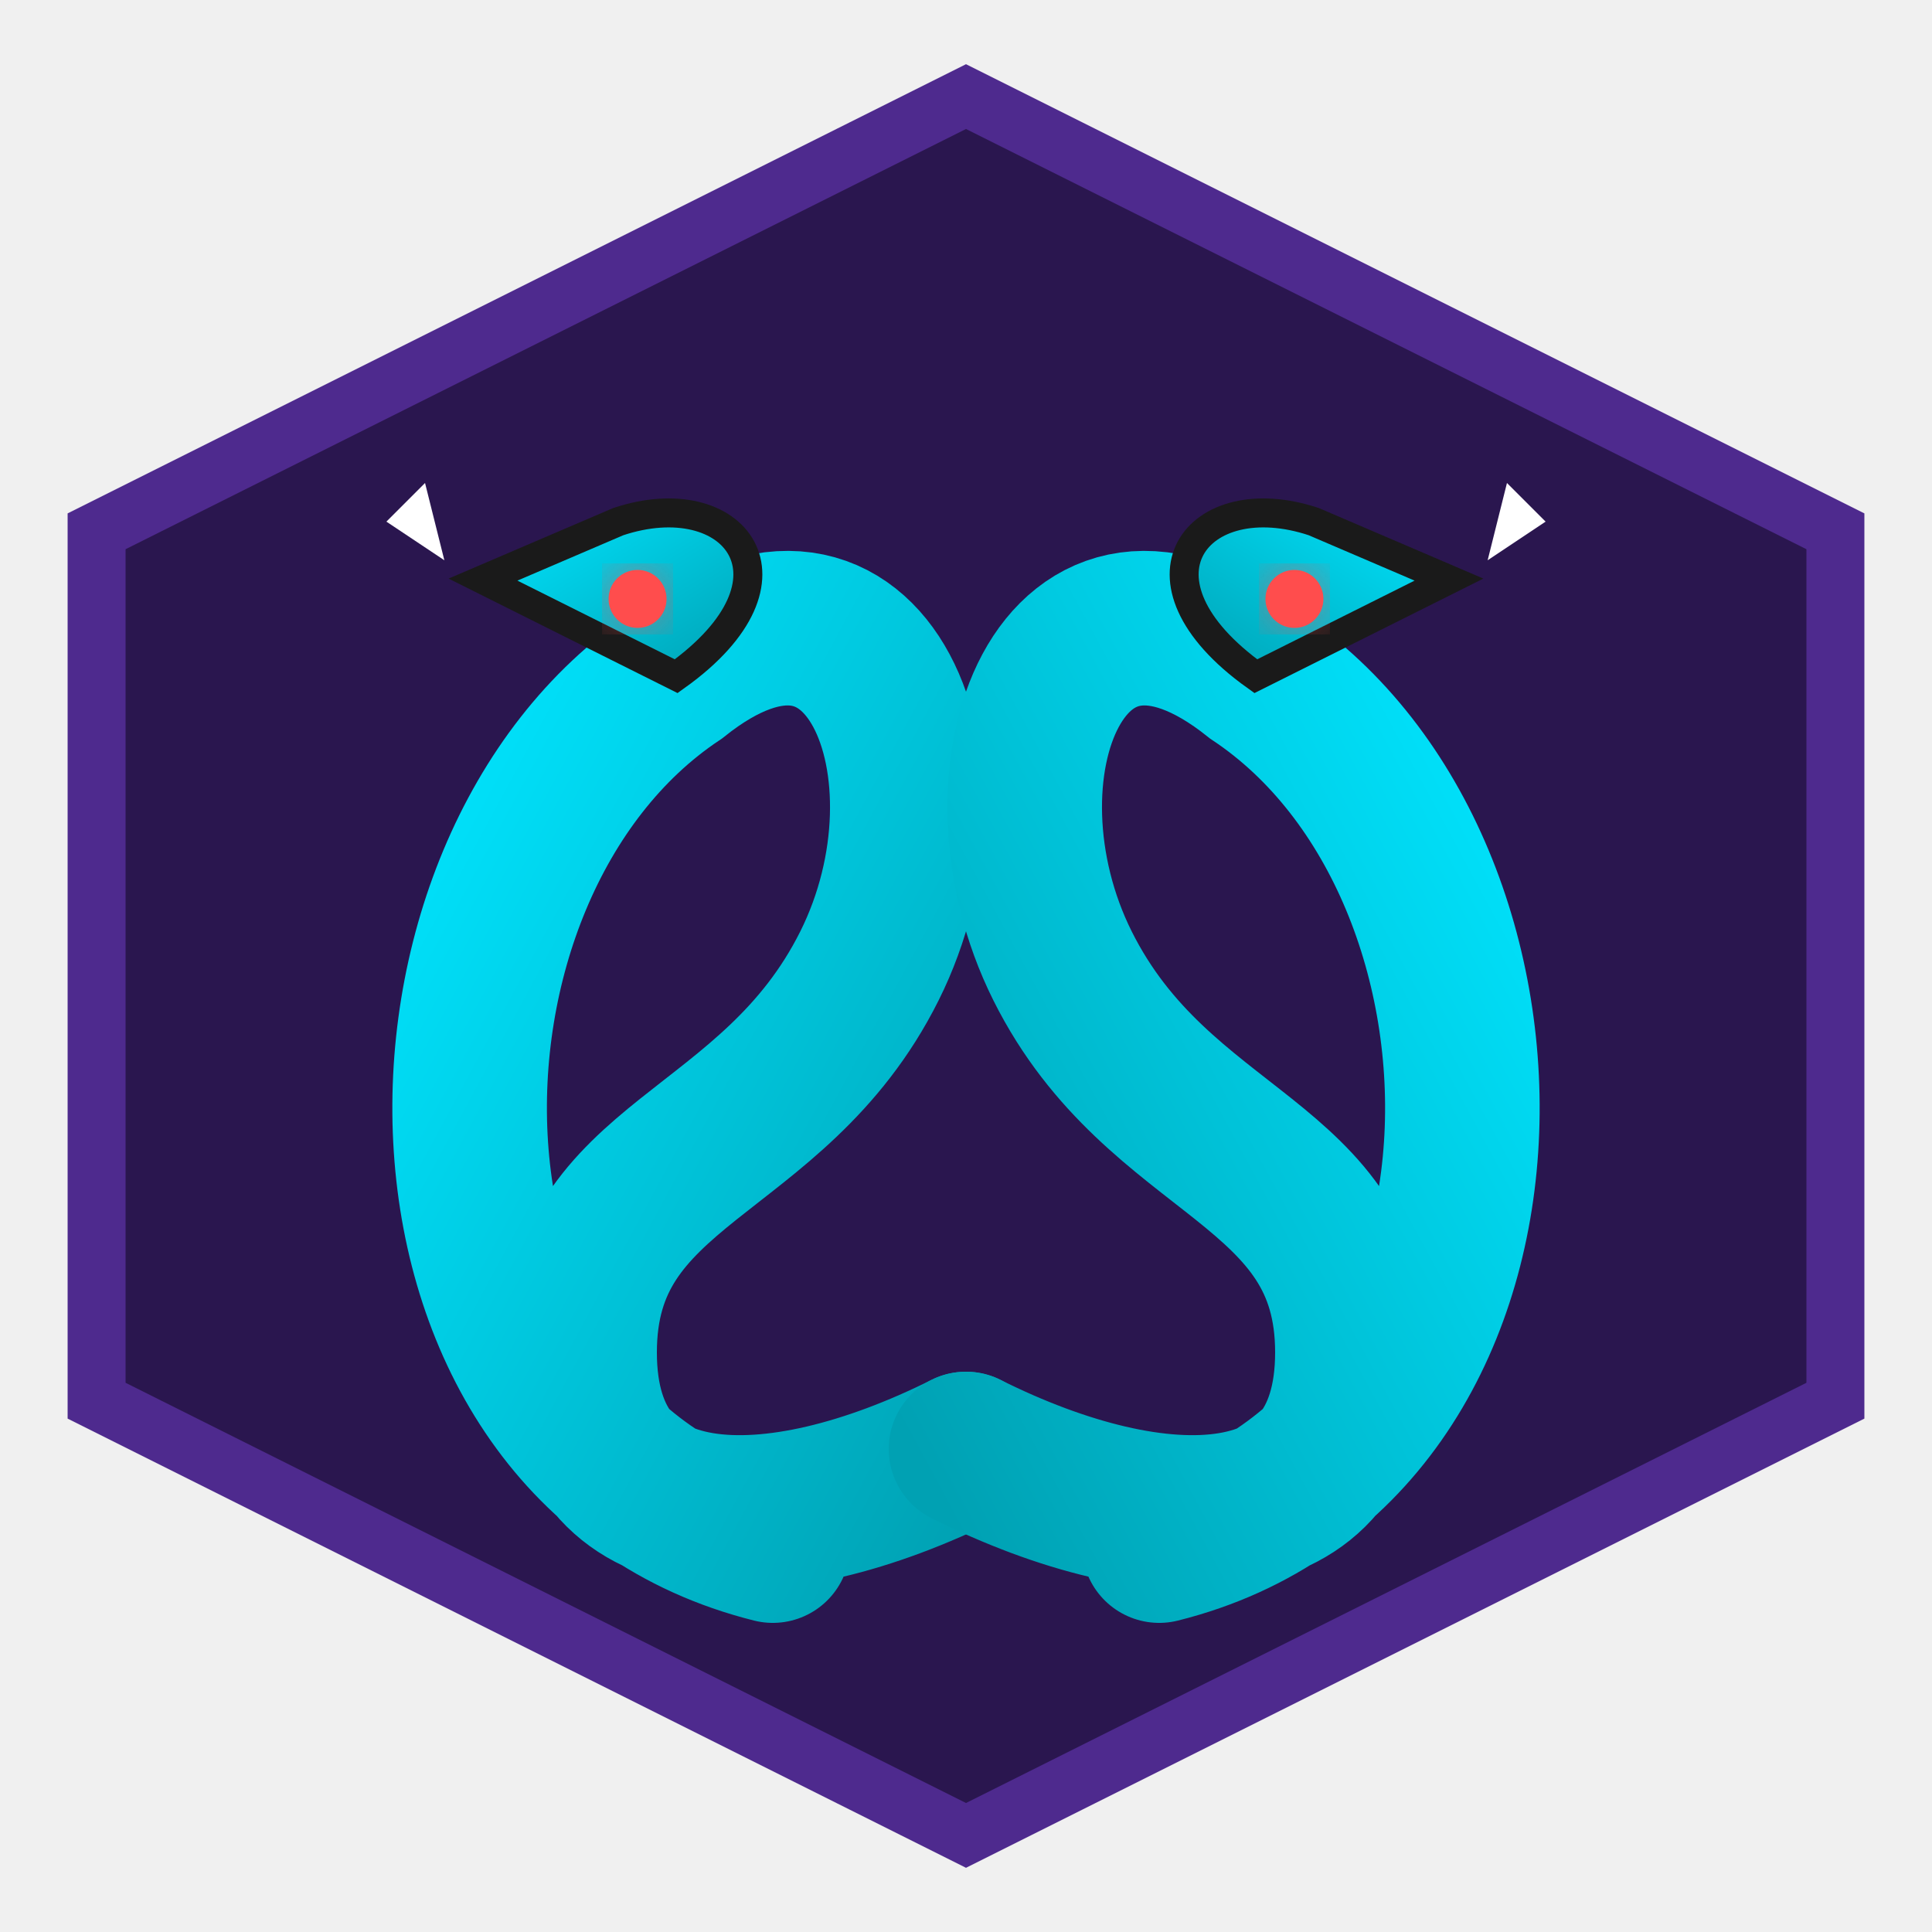
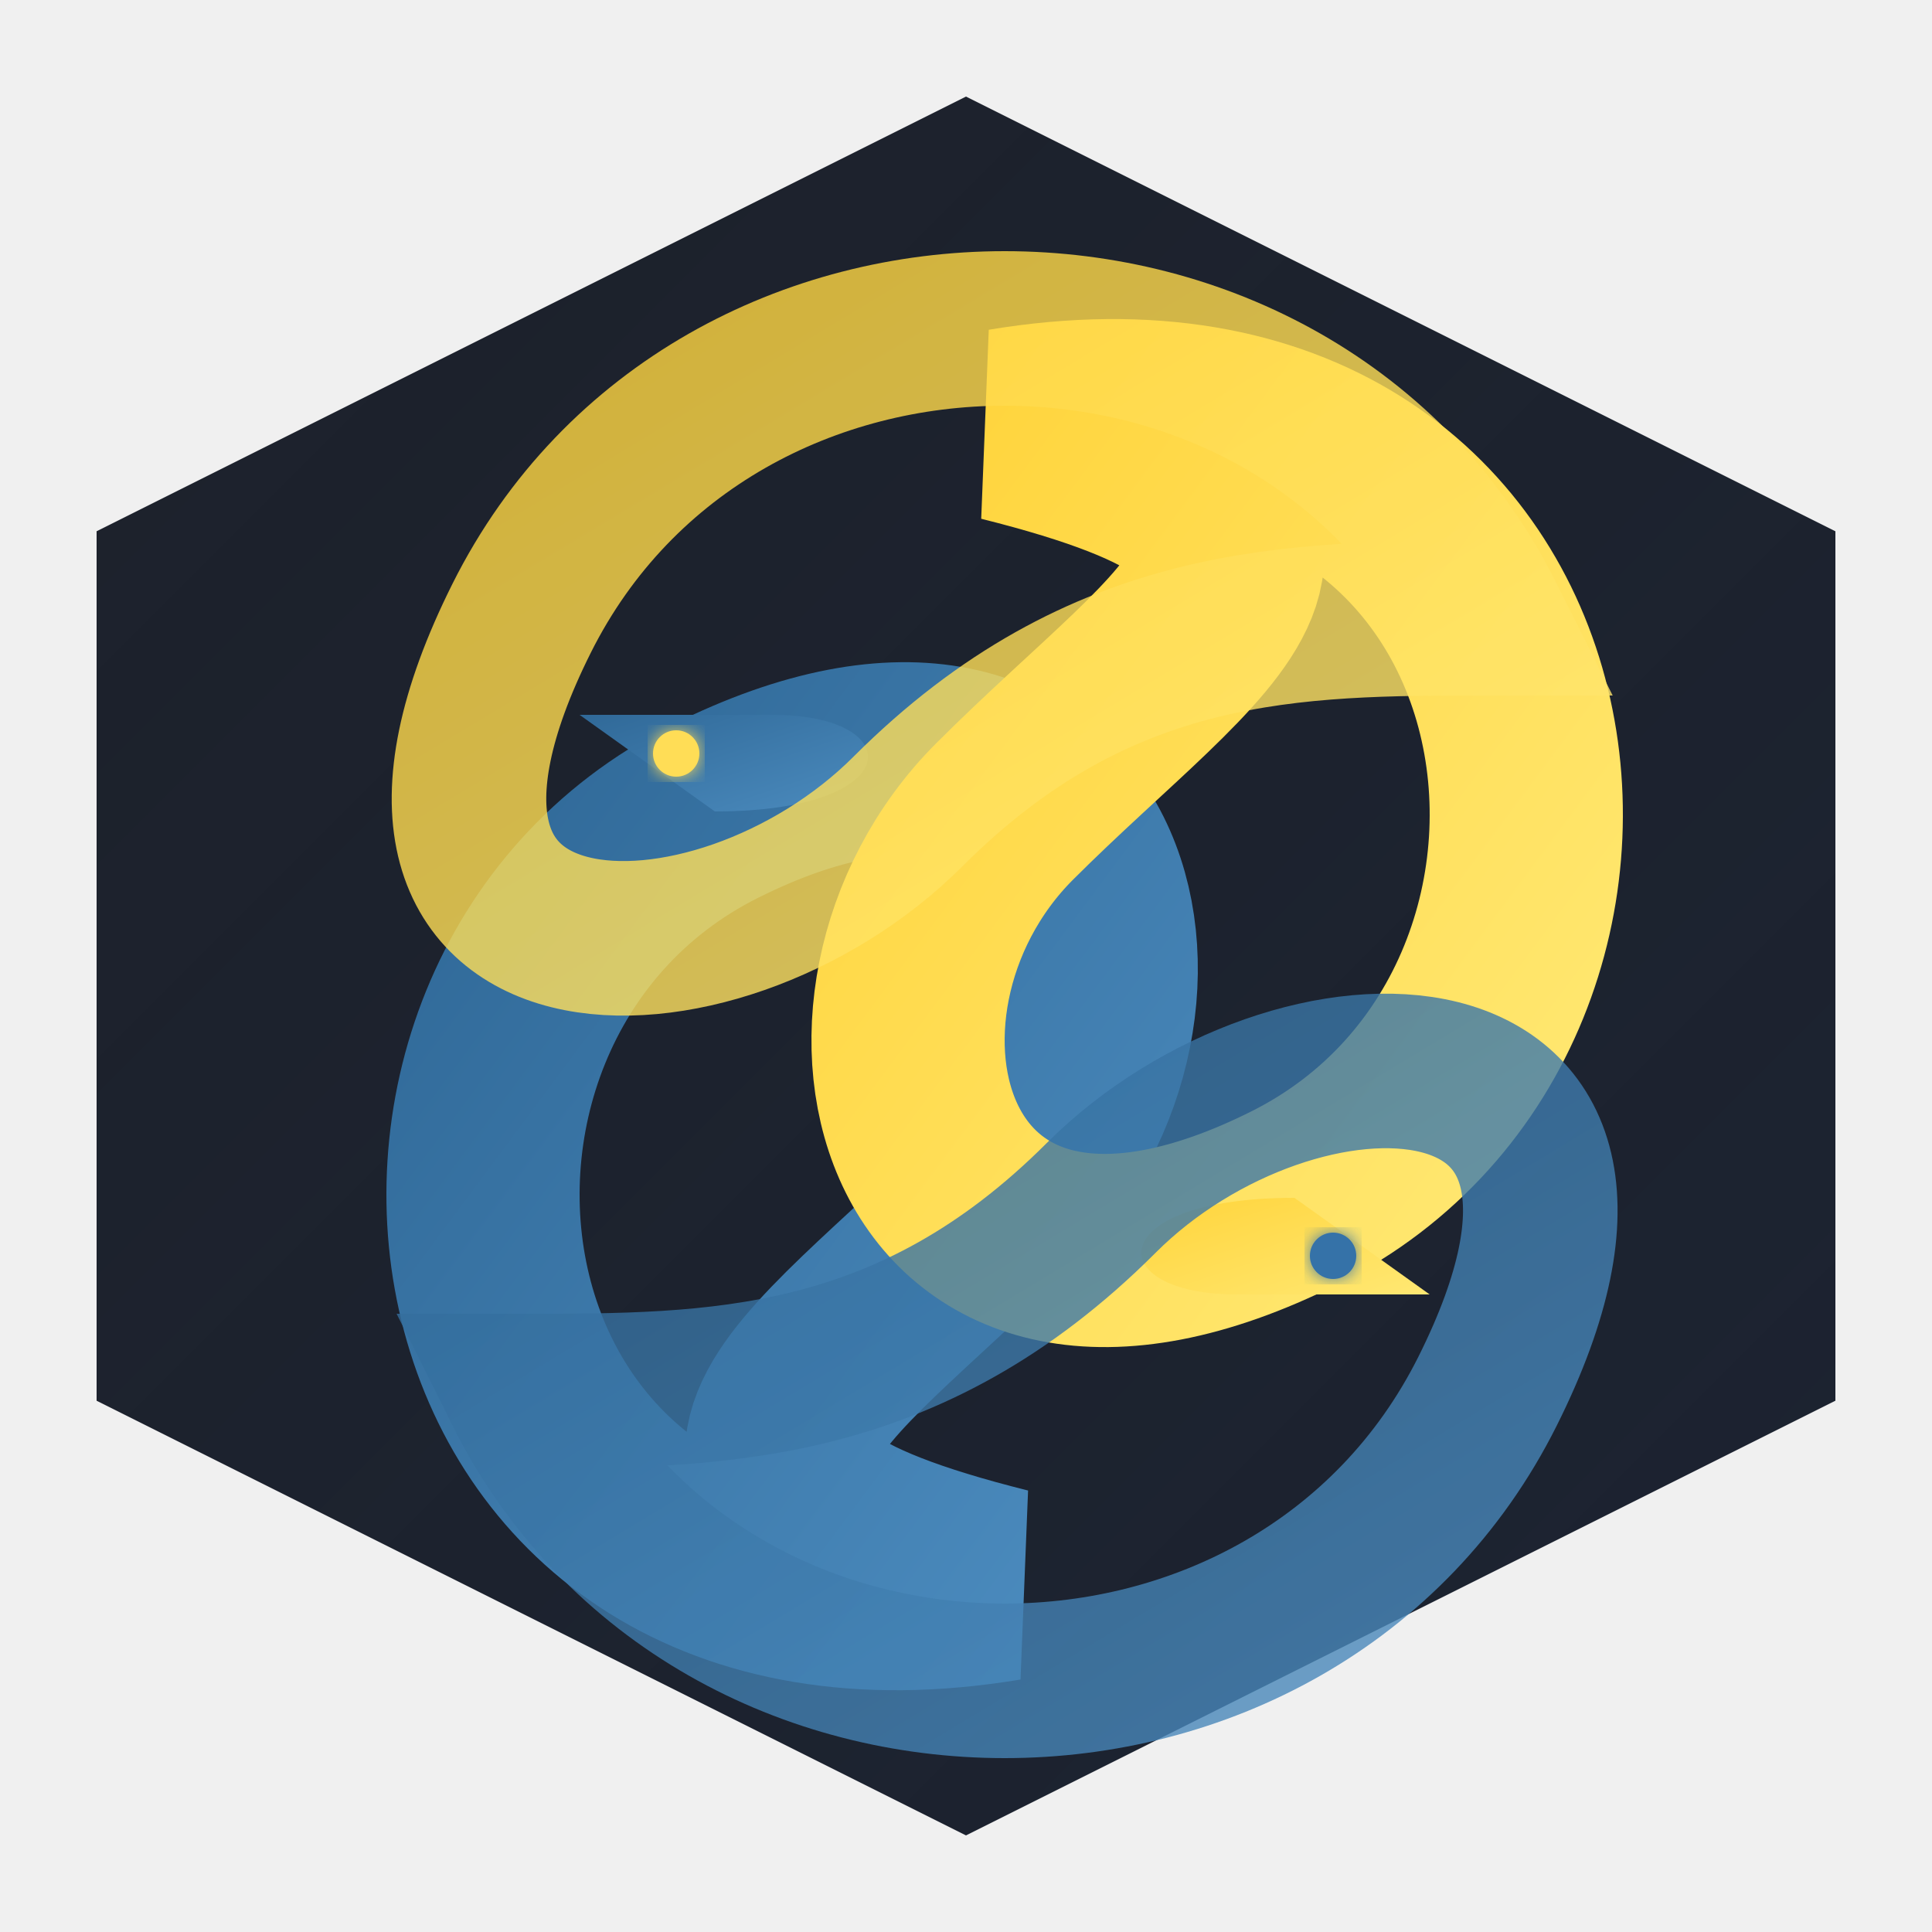
<svg xmlns="http://www.w3.org/2000/svg" width="256px" height="256px" viewBox="0 0 100 100" version="1.1">
  <defs>
-     <linearGradient id="snakeGradient" x1="0%" y1="0%" x2="100%" y2="100%">
-       <stop offset="0%" style="stop-color:#00e5ff; stop-opacity:1" />
-       <stop offset="100%" style="stop-color:#00a1b3; stop-opacity:1" />
+     <linearGradient id="pythonBlue" x1="0%" y1="0%" x2="100%" y2="100%">
+       <stop offset="0%" style="stop-color:#306998; stop-opacity:1" />
+       <stop offset="100%" style="stop-color:#4b8bbe; stop-opacity:1" />
    </linearGradient>
-     <filter id="glow">
-       <feGaussianBlur stdDeviation="1.5" result="coloredBlur" />
+     <linearGradient id="pythonYellow" x1="0%" y1="0%" x2="100%" y2="100%">
+       <stop offset="0%" style="stop-color:#ffd43b; stop-opacity:1" />
+       <stop offset="100%" style="stop-color:#ffe873; stop-opacity:1" />
+     </linearGradient>
+     <linearGradient id="shadowGradient" x1="0%" y1="0%" x2="100%" y2="100%">
+       <stop offset="0%" style="stop-color:#1e1e1e; stop-opacity:0.3" />
+       <stop offset="100%" style="stop-color:#1e1e1e; stop-opacity:0" />
+     </linearGradient>
+     <filter id="eyeGlow">
+       <feGaussianBlur stdDeviation="0.5" result="coloredBlur" />
      <feMerge>
        <feMergeNode in="coloredBlur" />
        <feMergeNode in="SourceGraphic" />
      </feMerge>
    </filter>
  </defs>
-   <polygon points="50,5 95,27.5 95,72.5 50,95 5,72.5 5,27.5" fill="#2a164f" stroke="#4e2a8e" stroke-width="3" />
-   <g transform="translate(0, 5)">
+   <polygon points="50,5 95,27.5 95,72.5 50,95 5,72.5 5,27.5" fill="#1c2331" />
+   <polygon points="50,5 95,27.5 95,72.5 50,95 5,72.5 5,27.5" fill="url(#shadowGradient)" />
+   <g transform="translate(2, 2)">
    <g>
-       <path d="M 40,75 C 20,70 20,40 35,30 C 45,22 50,35 45,45 C 40,55 30,55 30,65 C 30,75 40,75 50,70" fill="none" stroke="url(#snakeGradient)" stroke-width="8" stroke-linecap="round" />
-       <path d="M 35,30 L 25,25 L 32,22 C 38,20 42,25 35,30 Z" fill="url(#snakeGradient)" stroke="#1a1a1a" stroke-width="1.5" />
-       <circle cx="33" cy="26" r="1.5" fill="#ff4d4d" filter="url(#glow)" />
-       <path d="M 23,24 L 20,22 L 22,20 Z" fill="#ffffff" />
+       <path d="M 50,80 C 20,85 15,50 35,40 C 55,30 60,50 50,60 C 40,70 30,75 50,80 Z" fill="none" stroke="url(#pythonBlue)" stroke-width="10" stroke-linecap="round" />
+       <path d="M 35,40 L 28,35 L 38,35 C 45,35 45,40 35,40 Z" fill="url(#pythonBlue)" />
+       <circle cx="33" cy="37" r="1.2" fill="#ffdd57" filter="url(#eyeGlow)" />
    </g>
-     <g transform="translate(100, 0) scale(-1, 1)">
-       <path d="M 40,75 C 20,70 20,40 35,30 C 45,22 50,35 45,45 C 40,55 30,55 30,65 C 30,75 40,75 50,70" fill="none" stroke="url(#snakeGradient)" stroke-width="8" stroke-linecap="round" />
-       <path d="M 35,30 L 25,25 L 32,22 C 38,20 42,25 35,30 Z" fill="url(#snakeGradient)" stroke="#1a1a1a" stroke-width="1.5" />
-       <circle cx="33" cy="26" r="1.5" fill="#ff4d4d" filter="url(#glow)" />
-       <path d="M 23,24 L 20,22 L 22,20 Z" fill="#ffffff" />
+     <g>
+       <path d="M 50,20 C 80,15 85,50 65,60 C 45,70 40,50 50,40 C 60,30 70,25 50,20 Z" fill="none" stroke="url(#pythonYellow)" stroke-width="10" stroke-linecap="round" />
+       <path d="M 65,60 L 72,65 L 62,65 C 55,65 55,60 65,60 Z" fill="url(#pythonYellow)" />
+       <circle cx="67" cy="63" r="1.2" fill="#3472a8" filter="url(#eyeGlow)" />
+     </g>
+     <g>
+       <path d="M 25,70 C 35,90 65,90 75,70 C 85,50 65,50 55,60 C 45,70 35,70 25,70 Z" fill="none" stroke="url(#pythonBlue)" stroke-width="8" stroke-linecap="round" opacity="0.8" />
+     </g>
+     <g>
+       <path d="M 75,30 C 65,10 35,10 25,30 C 15,50 35,50 45,40 C 55,30 65,30 75,30 Z" fill="none" stroke="url(#pythonYellow)" stroke-width="8" stroke-linecap="round" opacity="0.8" />
    </g>
  </g>
</svg>
